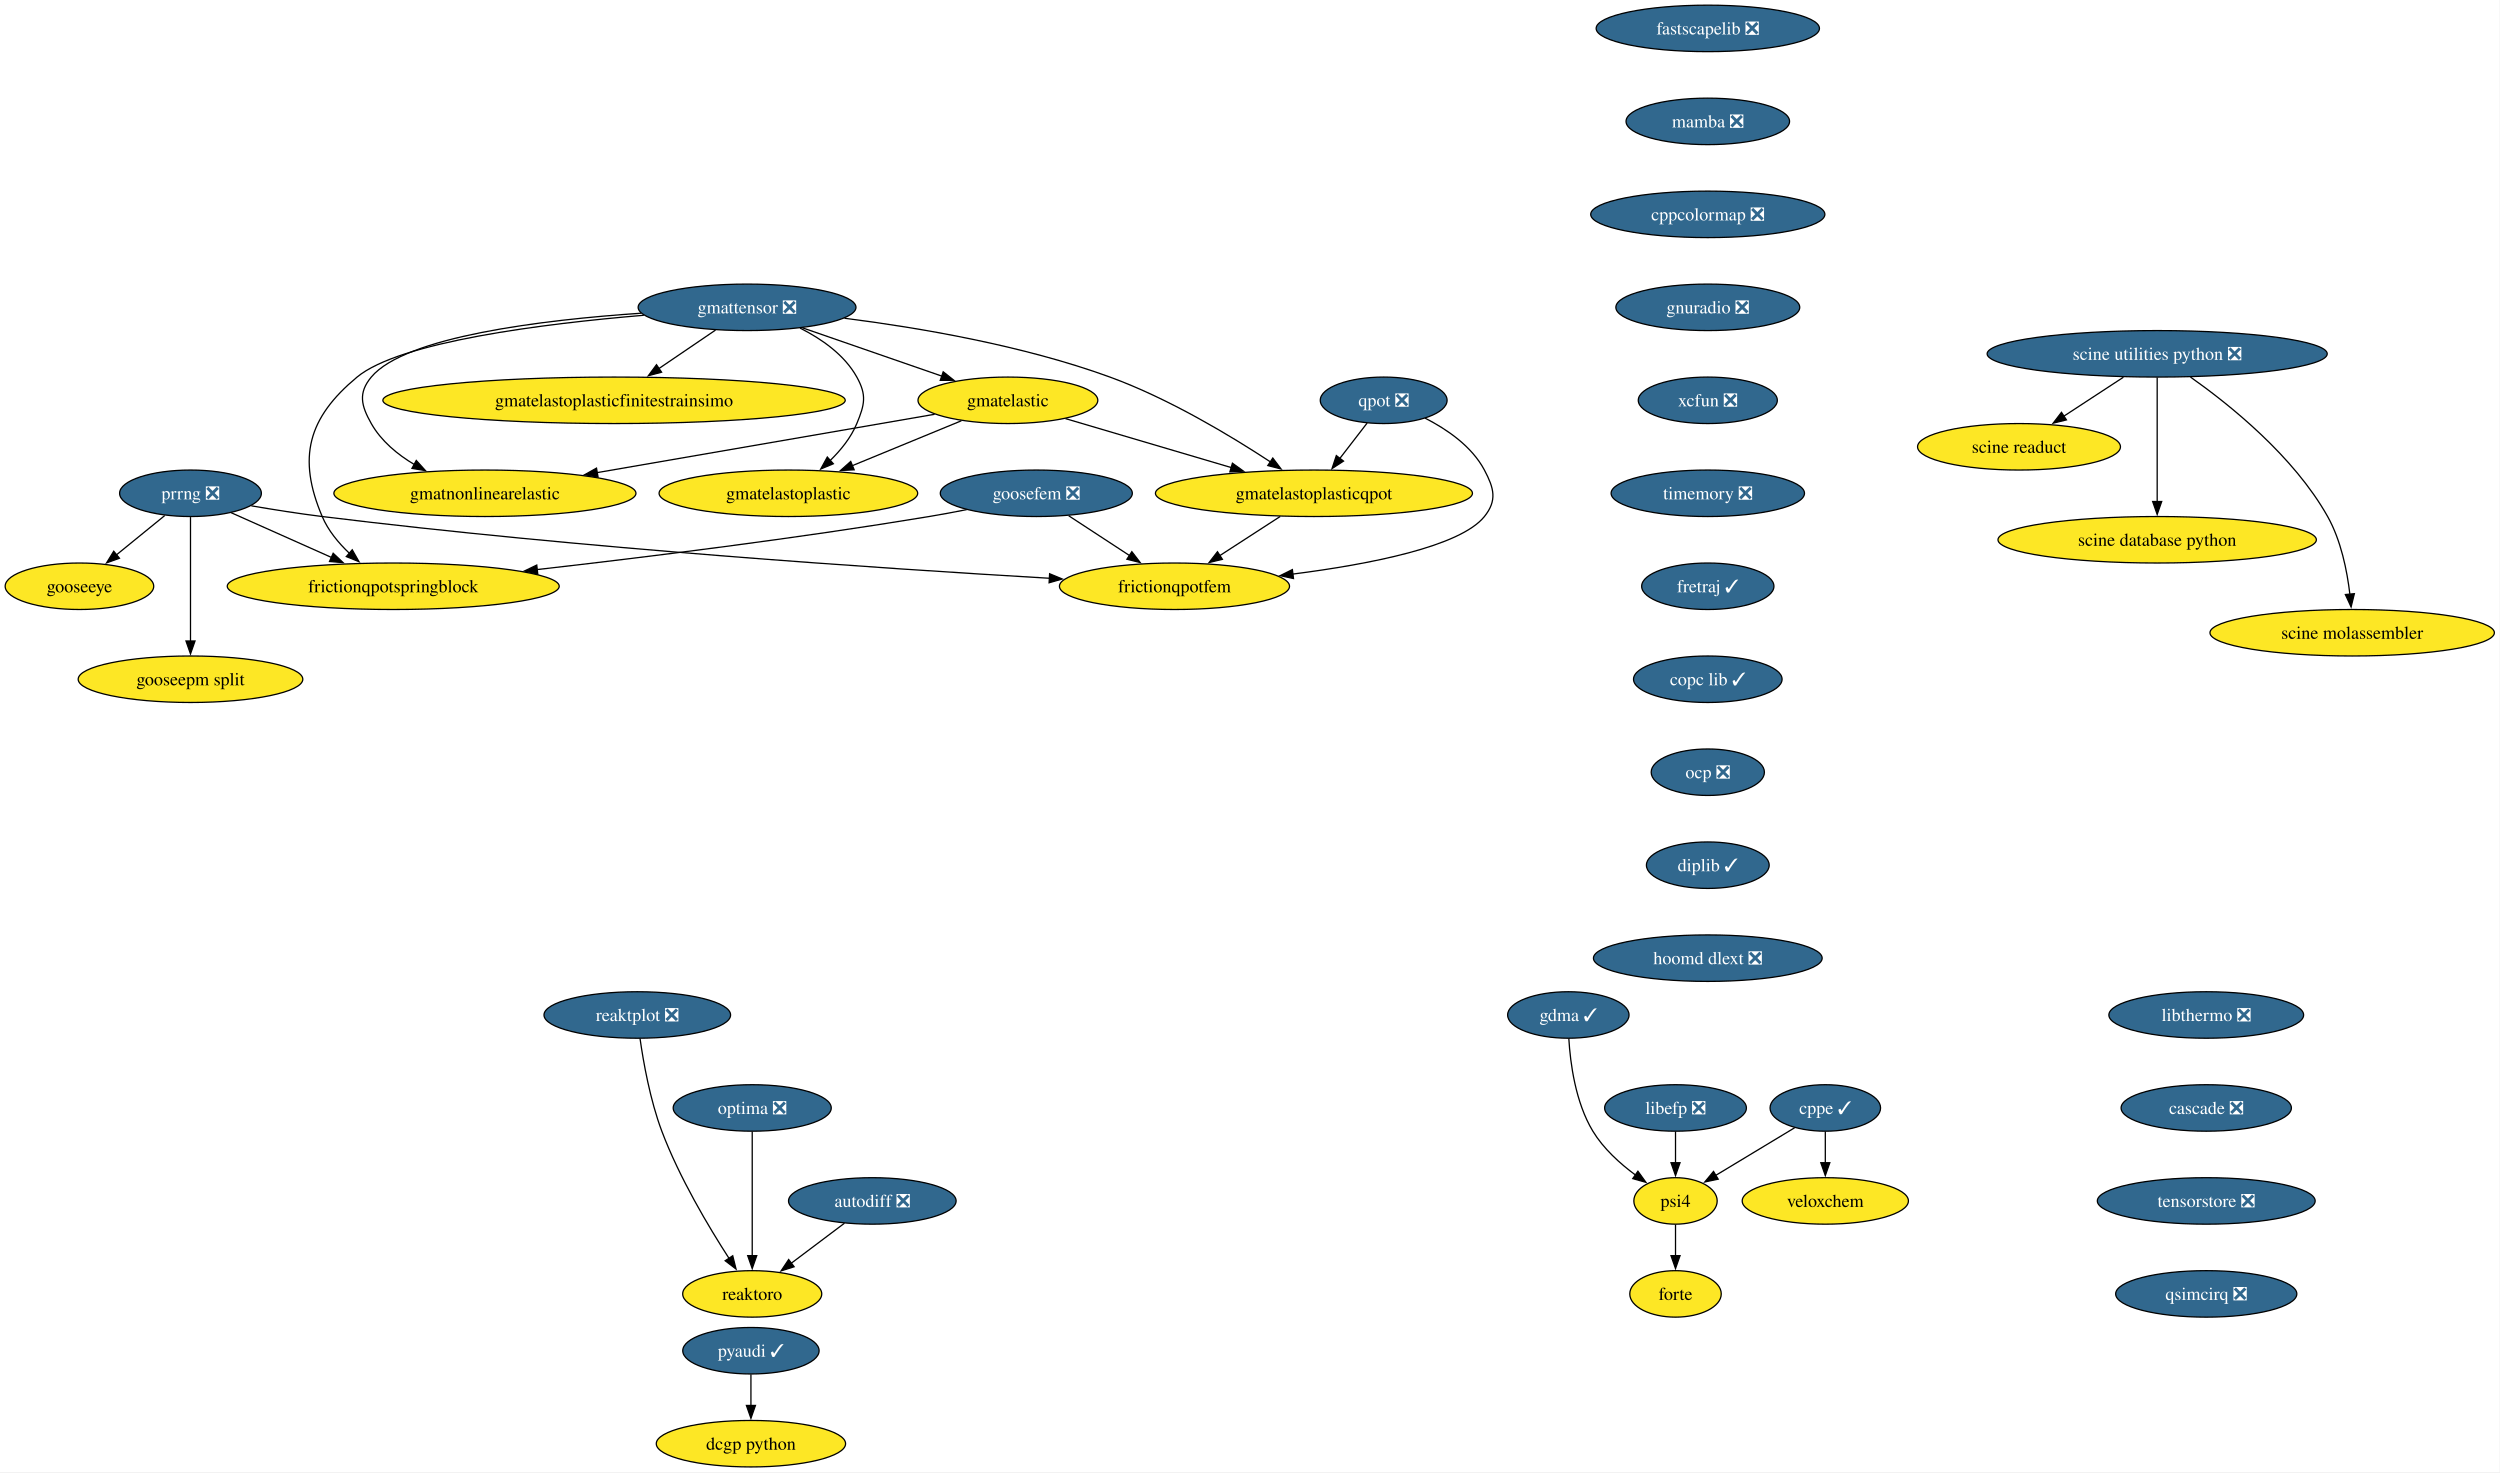
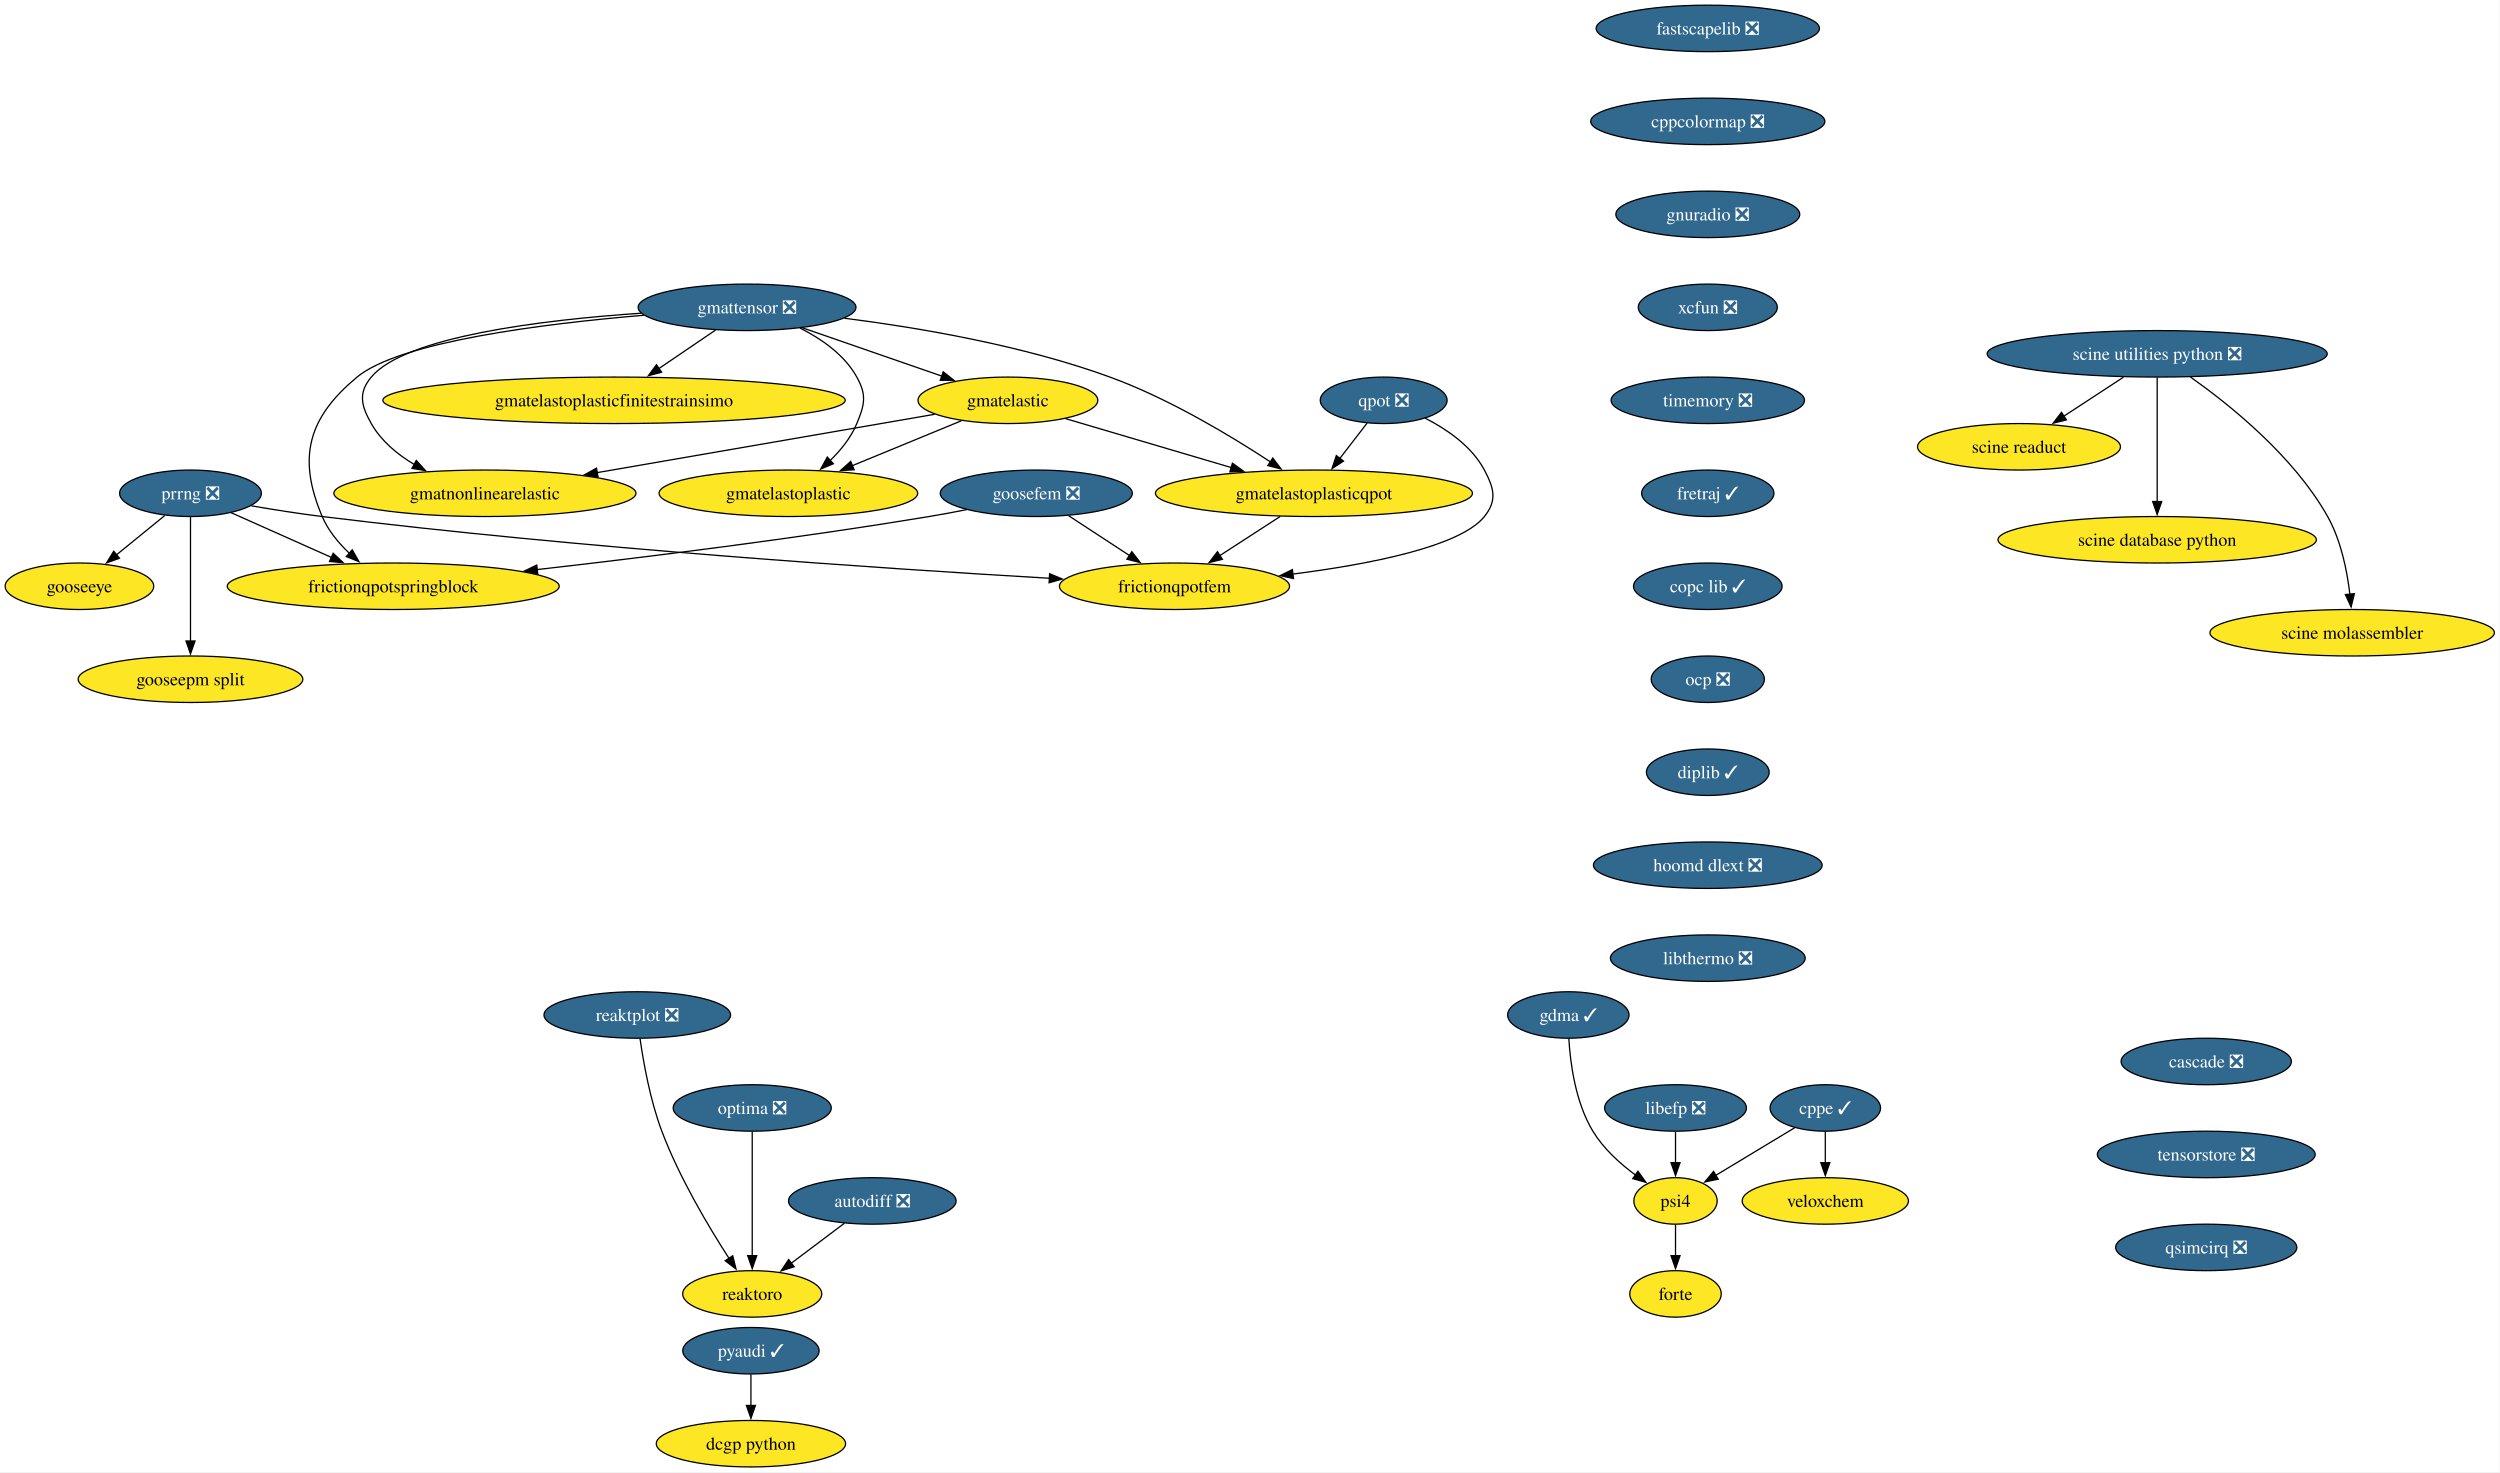
<svg xmlns="http://www.w3.org/2000/svg" xmlns:xlink="http://www.w3.org/1999/xlink" width="1936pt" height="1140pt" viewBox="0.00 0.00 1936.00 1140.00">
  <g id="graph0" class="graph" transform="scale(1 1) rotate(0) translate(4 1136)">
    <polygon fill="white" stroke="none" points="-4,4 -4,-1136 1931.65,-1136 1931.65,4 -4,4" />
    <g id="node1" class="node">
      <g id="a_node1">
        <a xlink:href="https://github.com/conda-forge/pyaudi-feedstock/pull/49" xlink:title="pyaudi ✓">
          <ellipse fill="#31688e" stroke="black" cx="577.52" cy="-90" rx="52.79" ry="18" />
          <text xml:space="preserve" text-anchor="middle" x="577.52" y="-85.33" font-family="Times,serif" font-size="14.00" fill="white">pyaudi ✓</text>
        </a>
      </g>
    </g>
    <g id="node2" class="node">
      <g id="a_node2">
        <a xlink:href="https://github.com/conda-forge/dcgp-python-feedstock" xlink:title="dcgp python">
          <ellipse fill="#fde725" stroke="black" cx="577.52" cy="-18" rx="73.3" ry="18" />
          <text xml:space="preserve" text-anchor="middle" x="577.52" y="-13.32" font-family="Times,serif" font-size="14.00">dcgp python</text>
        </a>
      </g>
    </g>
    <g id="edge1" class="edge">
      <path fill="none" stroke="black" d="M577.52,-71.7C577.52,-64.41 577.52,-55.73 577.52,-47.54" />
      <polygon fill="black" stroke="black" points="581.02,-47.62 577.52,-37.62 574.02,-47.62 581.02,-47.62" />
    </g>
    <g id="node3" class="node">
      <g id="a_node3">
        <a xlink:href="https://github.com/conda-forge/fastscapelib-feedstock/pull/22" xlink:title="fastscapelib ❎">
          <ellipse fill="#31688e" stroke="black" cx="1318.52" cy="-1114" rx="86.46" ry="18" />
          <text xml:space="preserve" text-anchor="middle" x="1318.52" y="-1109.33" font-family="Times,serif" font-size="14.00" fill="white">fastscapelib ❎</text>
        </a>
      </g>
    </g>
    <g id="node4" class="node">
      <g id="a_node4">
-         <a xlink:href="https://github.com/conda-forge/mamba-feedstock/pull/337" xlink:title="mamba ❎">
-           <ellipse fill="#31688e" stroke="black" cx="1318.52" cy="-1042" rx="63.31" ry="18" />
-           <text xml:space="preserve" text-anchor="middle" x="1318.52" y="-1037.33" font-family="Times,serif" font-size="14.00" fill="white">mamba ❎</text>
+         <a xlink:href="https://github.com/conda-forge/cppcolormap-feedstock/pull/35" xlink:title="cppcolormap ❎">
+           <ellipse fill="#31688e" stroke="black" cx="1318.52" cy="-1042" rx="90.67" ry="18" />
+           <text xml:space="preserve" text-anchor="middle" x="1318.52" y="-1037.33" font-family="Times,serif" font-size="14.00" fill="white">cppcolormap ❎</text>
        </a>
      </g>
    </g>
    <g id="node7" class="node">
      <g id="a_node7">
-         <a xlink:href="https://github.com/conda-forge/cppcolormap-feedstock/pull/35" xlink:title="cppcolormap ❎">
-           <ellipse fill="#31688e" stroke="black" cx="1318.52" cy="-970" rx="90.67" ry="18" />
-           <text xml:space="preserve" text-anchor="middle" x="1318.52" y="-965.33" font-family="Times,serif" font-size="14.00" fill="white">cppcolormap ❎</text>
+         <a xlink:href="https://github.com/conda-forge/gnuradio-feedstock/pull/301" xlink:title="gnuradio ❎">
+           <ellipse fill="#31688e" stroke="black" cx="1318.52" cy="-970" rx="71.2" ry="18" />
+           <text xml:space="preserve" text-anchor="middle" x="1318.52" y="-965.33" font-family="Times,serif" font-size="14.00" fill="white">gnuradio ❎</text>
        </a>
      </g>
    </g>
    <g id="node5" class="node">
      <g id="a_node5">
        <a xlink:href="https://github.com/conda-forge/reaktoro-feedstock" xlink:title="reaktoro">
          <ellipse fill="#fde725" stroke="black" cx="578.52" cy="-134" rx="53.84" ry="18" />
          <text xml:space="preserve" text-anchor="middle" x="578.52" y="-129.32" font-family="Times,serif" font-size="14.00">reaktoro</text>
        </a>
      </g>
    </g>
    <g id="node6" class="node">
      <g id="a_node6">
        <a xlink:href="https://github.com/conda-forge/autodiff-feedstock/pull/65" xlink:title="autodiff ❎">
          <ellipse fill="#31688e" stroke="black" cx="671.52" cy="-206" rx="64.89" ry="18" />
          <text xml:space="preserve" text-anchor="middle" x="671.52" y="-201.33" font-family="Times,serif" font-size="14.00" fill="white">autodiff ❎</text>
        </a>
      </g>
    </g>
    <g id="edge3" class="edge">
      <path fill="none" stroke="black" d="M649.95,-188.76C637.66,-179.51 622.06,-167.77 608.58,-157.63" />
      <polygon fill="black" stroke="black" points="610.96,-155.03 600.86,-151.82 606.75,-160.63 610.96,-155.03" />
    </g>
+     <g id="node9" class="node">
+       <g id="a_node9">
+         <a xlink:href="https://github.com/conda-forge/xcfun-feedstock/pull/20" xlink:title="xcfun ❎">
+           <ellipse fill="#31688e" stroke="black" cx="1318.52" cy="-898" rx="53.84" ry="18" />
+           <text xml:space="preserve" text-anchor="middle" x="1318.52" y="-893.33" font-family="Times,serif" font-size="14.00" fill="white">xcfun ❎</text>
+         </a>
+       </g>
+     </g>
    <g id="node8" class="node">
      <g id="a_node8">
-         <a xlink:href="https://github.com/conda-forge/gnuradio-feedstock/pull/301" xlink:title="gnuradio ❎">
-           <ellipse fill="#31688e" stroke="black" cx="1318.52" cy="-898" rx="71.2" ry="18" />
-           <text xml:space="preserve" text-anchor="middle" x="1318.52" y="-893.33" font-family="Times,serif" font-size="14.00" fill="white">gnuradio ❎</text>
-         </a>
-       </g>
-     </g>
-     <g id="node10" class="node">
-       <g id="a_node10">
-         <a xlink:href="https://github.com/conda-forge/xcfun-feedstock/pull/20" xlink:title="xcfun ❎">
-           <ellipse fill="#31688e" stroke="black" cx="1318.52" cy="-826" rx="53.84" ry="18" />
-           <text xml:space="preserve" text-anchor="middle" x="1318.52" y="-821.33" font-family="Times,serif" font-size="14.00" fill="white">xcfun ❎</text>
-         </a>
-       </g>
-     </g>
-     <g id="node9" class="node">
-       <g id="a_node9">
        <a xlink:href="https://github.com/conda-forge/gooseeye-feedstock" xlink:title="gooseeye">
          <ellipse fill="#fde725" stroke="black" cx="57.52" cy="-682" rx="57.52" ry="18" />
          <text xml:space="preserve" text-anchor="middle" x="57.52" y="-677.33" font-family="Times,serif" font-size="14.00">gooseeye</text>
        </a>
      </g>
    </g>
-     <g id="node20" class="node">
-       <g id="a_node20">
+     <g id="node19" class="node">
+       <g id="a_node19">
        <a xlink:href="https://github.com/conda-forge/timemory-feedstock/pull/22" xlink:title="timemory ❎">
-           <ellipse fill="#31688e" stroke="black" cx="1318.52" cy="-754" rx="74.88" ry="18" />
-           <text xml:space="preserve" text-anchor="middle" x="1318.52" y="-749.33" font-family="Times,serif" font-size="14.00" fill="white">timemory ❎</text>
-         </a>
-       </g>
-     </g>
-     <g id="node11" class="node">
-       <g id="a_node11">
+           <ellipse fill="#31688e" stroke="black" cx="1318.52" cy="-826" rx="74.88" ry="18" />
+           <text xml:space="preserve" text-anchor="middle" x="1318.52" y="-821.33" font-family="Times,serif" font-size="14.00" fill="white">timemory ❎</text>
+         </a>
+       </g>
+     </g>
+     <g id="node10" class="node">
+       <g id="a_node10">
        <a xlink:href="https://github.com/conda-forge/gmatelastoplastic-feedstock" xlink:title="gmatelastoplastic">
          <ellipse fill="#fde725" stroke="black" cx="606.52" cy="-754" rx="100.14" ry="18" />
          <text xml:space="preserve" text-anchor="middle" x="606.52" y="-749.33" font-family="Times,serif" font-size="14.00">gmatelastoplastic</text>
        </a>
      </g>
    </g>
-     <g id="node12" class="node">
-       <g id="a_node12">
+     <g id="node11" class="node">
+       <g id="a_node11">
        <a xlink:href="https://github.com/conda-forge/gmatelastoplasticqpot-feedstock" xlink:title="gmatelastoplasticqpot">
          <ellipse fill="#fde725" stroke="black" cx="1013.52" cy="-754" rx="122.76" ry="18" />
          <text xml:space="preserve" text-anchor="middle" x="1013.52" y="-749.33" font-family="Times,serif" font-size="14.00">gmatelastoplasticqpot</text>
        </a>
      </g>
    </g>
-     <g id="node13" class="node">
-       <g id="a_node13">
+     <g id="node12" class="node">
+       <g id="a_node12">
        <a xlink:href="https://github.com/conda-forge/frictionqpotfem-feedstock" xlink:title="frictionqpotfem">
          <ellipse fill="#fde725" stroke="black" cx="905.52" cy="-682" rx="89.09" ry="18" />
          <text xml:space="preserve" text-anchor="middle" x="905.52" y="-677.33" font-family="Times,serif" font-size="14.00">frictionqpotfem</text>
        </a>
      </g>
    </g>
-     <g id="edge7" class="edge">
+     <g id="edge6" class="edge">
      <path fill="none" stroke="black" d="M987.38,-736.05C973.35,-726.96 955.86,-715.63 940.65,-705.77" />
      <polygon fill="black" stroke="black" points="942.62,-702.87 932.32,-700.37 938.81,-708.75 942.62,-702.87" />
    </g>
-     <g id="node14" class="node">
-       <g id="a_node14">
+     <g id="node13" class="node">
+       <g id="a_node13">
        <a xlink:href="https://github.com/conda-forge/gmatelastoplasticfinitestrainsimo-feedstock" xlink:title="gmatelastoplasticfinitestrainsimo">
          <ellipse fill="#fde725" stroke="black" cx="471.52" cy="-826" rx="179.05" ry="18" />
          <text xml:space="preserve" text-anchor="middle" x="471.52" y="-821.33" font-family="Times,serif" font-size="14.00">gmatelastoplasticfinitestrainsimo</text>
        </a>
      </g>
    </g>
-     <g id="node15" class="node">
-       <g id="a_node15">
+     <g id="node14" class="node">
+       <g id="a_node14">
        <a xlink:href="https://github.com/conda-forge/gmatnonlinearelastic-feedstock" xlink:title="gmatnonlinearelastic">
          <ellipse fill="#fde725" stroke="black" cx="371.52" cy="-754" rx="116.97" ry="18" />
          <text xml:space="preserve" text-anchor="middle" x="371.52" y="-749.33" font-family="Times,serif" font-size="14.00">gmatnonlinearelastic</text>
        </a>
      </g>
    </g>
-     <g id="node16" class="node">
-       <g id="a_node16">
+     <g id="node15" class="node">
+       <g id="a_node15">
        <a xlink:href="https://github.com/conda-forge/gmatelastic-feedstock" xlink:title="gmatelastic">
          <ellipse fill="#fde725" stroke="black" cx="776.52" cy="-826" rx="69.62" ry="18" />
          <text xml:space="preserve" text-anchor="middle" x="776.52" y="-821.33" font-family="Times,serif" font-size="14.00">gmatelastic</text>
        </a>
      </g>
    </g>
-     <g id="edge8" class="edge">
+     <g id="edge7" class="edge">
      <path fill="none" stroke="black" d="M740.47,-810.15C715.86,-800.02 682.95,-786.47 655.91,-775.34" />
      <polygon fill="black" stroke="black" points="657.46,-772.19 646.88,-771.62 654.8,-778.66 657.46,-772.19" />
    </g>
-     <g id="edge9" class="edge">
+     <g id="edge8" class="edge">
      <path fill="none" stroke="black" d="M821.1,-811.83C857.33,-801.13 908.92,-785.89 949.56,-773.89" />
      <polygon fill="black" stroke="black" points="950.39,-777.3 958.99,-771.11 948.41,-770.58 950.39,-777.3" />
    </g>
-     <g id="edge10" class="edge">
+     <g id="edge9" class="edge">
      <path fill="none" stroke="black" d="M719.78,-815.19C651.79,-803.44 537.17,-783.63 458.1,-769.96" />
      <polygon fill="black" stroke="black" points="459.13,-766.59 448.68,-768.34 457.93,-773.49 459.13,-766.59" />
    </g>
-     <g id="node17" class="node">
-       <g id="a_node17">
+     <g id="node16" class="node">
+       <g id="a_node16">
        <a xlink:href="https://github.com/conda-forge/goosefem-feedstock/pull/66" xlink:title="goosefem ❎">
          <ellipse fill="#31688e" stroke="black" cx="798.52" cy="-754" rx="74.36" ry="18" />
          <text xml:space="preserve" text-anchor="middle" x="798.52" y="-749.33" font-family="Times,serif" font-size="14.00" fill="white">goosefem ❎</text>
        </a>
      </g>
    </g>
-     <g id="edge11" class="edge">
+     <g id="edge10" class="edge">
      <path fill="none" stroke="black" d="M823.61,-736.59C837.73,-727.35 855.56,-715.68 870.99,-705.59" />
      <polygon fill="black" stroke="black" points="872.5,-708.78 878.95,-700.38 868.67,-702.93 872.5,-708.78" />
    </g>
-     <g id="node18" class="node">
-       <g id="a_node18">
+     <g id="node17" class="node">
+       <g id="a_node17">
        <a xlink:href="https://github.com/conda-forge/frictionqpotspringblock-feedstock" xlink:title="frictionqpotspringblock">
          <ellipse fill="#fde725" stroke="black" cx="300.52" cy="-682" rx="128.55" ry="18" />
          <text xml:space="preserve" text-anchor="middle" x="300.52" y="-677.33" font-family="Times,serif" font-size="14.00">frictionqpotspringblock</text>
        </a>
      </g>
    </g>
-     <g id="edge12" class="edge">
+     <g id="edge11" class="edge">
      <path fill="none" stroke="black" d="M744.61,-741.35C734.95,-739.43 724.95,-737.57 715.52,-736 613.11,-719 495.69,-704.46 411.94,-694.93" />
      <polygon fill="black" stroke="black" points="412.45,-691.47 402.12,-693.82 411.66,-698.42 412.45,-691.47" />
    </g>
-     <g id="node19" class="node">
-       <g id="a_node19">
+     <g id="node18" class="node">
+       <g id="a_node18">
        <a xlink:href="https://github.com/conda-forge/qpot-feedstock/pull/58" xlink:title="qpot ❎">
          <ellipse fill="#31688e" stroke="black" cx="1067.52" cy="-826" rx="49.1" ry="18" />
          <text xml:space="preserve" text-anchor="middle" x="1067.52" y="-821.33" font-family="Times,serif" font-size="14.00" fill="white">qpot ❎</text>
        </a>
      </g>
    </g>
-     <g id="edge13" class="edge">
+     <g id="edge12" class="edge">
      <path fill="none" stroke="black" d="M1054.72,-808.41C1048.43,-800.25 1040.69,-790.22 1033.63,-781.07" />
      <polygon fill="black" stroke="black" points="1036.41,-778.93 1027.53,-773.15 1030.86,-783.21 1036.41,-778.93" />
    </g>
-     <g id="edge14" class="edge">
+     <g id="edge13" class="edge">
      <path fill="none" stroke="black" d="M1099.57,-812.19C1116.52,-803.56 1135.79,-790.38 1145.52,-772 1153.01,-757.86 1155.54,-748.47 1145.52,-736 1126.82,-712.72 1056.81,-699.05 997.2,-691.44" />
      <polygon fill="black" stroke="black" points="997.68,-687.98 987.32,-690.23 996.82,-694.92 997.68,-687.98" />
    </g>
-     <g id="node29" class="node">
-       <g id="a_node29">
+     <g id="node28" class="node">
+       <g id="a_node28">
        <a xlink:href="https://github.com/conda-forge/fretraj-feedstock/pull/12" xlink:title="fretraj ✓">
-           <ellipse fill="#31688e" stroke="black" cx="1318.52" cy="-682" rx="51.21" ry="18" />
-           <text xml:space="preserve" text-anchor="middle" x="1318.52" y="-677.33" font-family="Times,serif" font-size="14.00" fill="white">fretraj ✓</text>
-         </a>
-       </g>
-     </g>
-     <g id="node21" class="node">
-       <g id="a_node21">
+           <ellipse fill="#31688e" stroke="black" cx="1318.52" cy="-754" rx="51.21" ry="18" />
+           <text xml:space="preserve" text-anchor="middle" x="1318.52" y="-749.33" font-family="Times,serif" font-size="14.00" fill="white">fretraj ✓</text>
+         </a>
+       </g>
+     </g>
+     <g id="node20" class="node">
+       <g id="a_node20">
        <a xlink:href="https://github.com/conda-forge/gmattensor-feedstock/pull/42" xlink:title="gmattensor ❎">
          <ellipse fill="#31688e" stroke="black" cx="574.52" cy="-898" rx="84.35" ry="18" />
          <text xml:space="preserve" text-anchor="middle" x="574.52" y="-893.33" font-family="Times,serif" font-size="14.00" fill="white">gmattensor ❎</text>
        </a>
      </g>
    </g>
-     <g id="edge16" class="edge">
+     <g id="edge15" class="edge">
      <path fill="none" stroke="black" d="M615.53,-881.95C632.31,-873.52 649.99,-861.18 659.52,-844 667.29,-830.01 665.64,-822.78 659.52,-808 655.04,-797.18 647.16,-787.42 638.82,-779.31" />
      <polygon fill="black" stroke="black" points="641.34,-776.87 631.57,-772.78 636.66,-782.07 641.34,-776.87" />
    </g>
-     <g id="edge17" class="edge">
+     <g id="edge16" class="edge">
      <path fill="none" stroke="black" d="M649.95,-889.55C707.57,-882.25 788.24,-868.54 855.52,-844 901.03,-827.4 948.9,-798.61 979.86,-778.28" />
      <polygon fill="black" stroke="black" points="981.65,-781.29 988.04,-772.84 977.77,-775.46 981.65,-781.29" />
    </g>
-     <g id="edge18" class="edge">
+     <g id="edge17" class="edge">
      <path fill="none" stroke="black" d="M550.11,-880.41C536.94,-871.46 520.45,-860.25 505.99,-850.42" />
      <polygon fill="black" stroke="black" points="508.32,-847.78 498.08,-845.05 504.39,-853.57 508.32,-847.78" />
    </g>
-     <g id="edge19" class="edge">
+     <g id="edge18" class="edge">
      <path fill="none" stroke="black" d="M492.47,-893.46C415.93,-888.24 309.72,-875.4 283.52,-844 273.27,-831.71 275.65,-821.93 283.52,-808 291.15,-794.51 303.74,-784.07 317.04,-776.16" />
      <polygon fill="black" stroke="black" points="318.36,-779.43 325.47,-771.57 315.01,-773.28 318.36,-779.43" />
    </g>
-     <g id="edge20" class="edge">
+     <g id="edge19" class="edge">
      <path fill="none" stroke="black" d="M617.36,-882.15C649.02,-871.18 692.26,-856.2 725.67,-844.62" />
      <polygon fill="black" stroke="black" points="726.42,-848.07 734.72,-841.49 724.13,-841.45 726.42,-848.07" />
    </g>
-     <g id="edge21" class="edge">
+     <g id="edge20" class="edge">
      <path fill="none" stroke="black" d="M494.61,-891.86C416.78,-885.32 305.54,-871.41 272.52,-844 234.45,-812.4 226.16,-781.53 245.52,-736 250.11,-725.2 258.1,-715.53 266.59,-707.51" />
      <polygon fill="black" stroke="black" points="268.77,-710.25 274,-701.04 264.17,-704.98 268.77,-710.25" />
    </g>
-     <g id="node22" class="node">
-       <g id="a_node22">
+     <g id="node21" class="node">
+       <g id="a_node21">
        <a xlink:href="https://github.com/conda-forge/cppe-feedstock/pull/27" xlink:title="cppe ✓">
          <ellipse fill="#31688e" stroke="black" cx="1409.52" cy="-278" rx="42.79" ry="18" />
          <text xml:space="preserve" text-anchor="middle" x="1409.52" y="-273.32" font-family="Times,serif" font-size="14.00" fill="white">cppe ✓</text>
        </a>
      </g>
    </g>
-     <g id="node23" class="node">
-       <g id="a_node23">
+     <g id="node22" class="node">
+       <g id="a_node22">
        <a xlink:href="https://github.com/conda-forge/veloxchem-feedstock" xlink:title="veloxchem">
          <ellipse fill="#fde725" stroke="black" cx="1409.52" cy="-206" rx="64.36" ry="18" />
          <text xml:space="preserve" text-anchor="middle" x="1409.52" y="-201.33" font-family="Times,serif" font-size="14.00">veloxchem</text>
        </a>
      </g>
    </g>
-     <g id="edge22" class="edge">
+     <g id="edge21" class="edge">
      <path fill="none" stroke="black" d="M1409.52,-259.7C1409.52,-252.41 1409.52,-243.73 1409.52,-235.54" />
      <polygon fill="black" stroke="black" points="1413.02,-235.62 1409.52,-225.62 1406.02,-235.62 1413.02,-235.62" />
    </g>
-     <g id="node24" class="node">
-       <g id="a_node24">
+     <g id="node23" class="node">
+       <g id="a_node23">
        <a xlink:href="https://github.com/conda-forge/psi4-feedstock" xlink:title="psi4">
          <ellipse fill="#fde725" stroke="black" cx="1293.52" cy="-206" rx="32.27" ry="18" />
          <text xml:space="preserve" text-anchor="middle" x="1293.52" y="-201.33" font-family="Times,serif" font-size="14.00">psi4</text>
        </a>
      </g>
    </g>
-     <g id="edge23" class="edge">
+     <g id="edge22" class="edge">
      <path fill="none" stroke="black" d="M1385.77,-262.67C1368.12,-252.02 1343.9,-237.4 1324.7,-225.81" />
      <polygon fill="black" stroke="black" points="1326.57,-222.85 1316.2,-220.68 1322.95,-228.85 1326.57,-222.85" />
    </g>
-     <g id="node25" class="node">
-       <g id="a_node25">
+     <g id="node24" class="node">
+       <g id="a_node24">
        <a xlink:href="https://github.com/conda-forge/forte-feedstock" xlink:title="forte">
          <ellipse fill="#fde725" stroke="black" cx="1293.52" cy="-134" rx="35.42" ry="18" />
          <text xml:space="preserve" text-anchor="middle" x="1293.52" y="-129.32" font-family="Times,serif" font-size="14.00">forte</text>
        </a>
      </g>
    </g>
-     <g id="edge24" class="edge">
+     <g id="edge23" class="edge">
      <path fill="none" stroke="black" d="M1293.52,-187.7C1293.52,-180.41 1293.52,-171.73 1293.52,-163.54" />
      <polygon fill="black" stroke="black" points="1297.02,-163.62 1293.52,-153.62 1290.02,-163.62 1297.02,-163.62" />
    </g>
-     <g id="node26" class="node">
-       <g id="a_node26">
+     <g id="node25" class="node">
+       <g id="a_node25">
        <a xlink:href="https://github.com/conda-forge/prrng-feedstock/pull/67" xlink:title="prrng ❎">
          <ellipse fill="#31688e" stroke="black" cx="143.52" cy="-754" rx="54.89" ry="18" />
          <text xml:space="preserve" text-anchor="middle" x="143.52" y="-749.33" font-family="Times,serif" font-size="14.00" fill="white">prrng ❎</text>
        </a>
      </g>
    </g>
-     <g id="edge25" class="edge">
+     <g id="edge24" class="edge">
      <path fill="none" stroke="black" d="M123.58,-736.76C112.4,-727.66 98.26,-716.16 85.94,-706.13" />
      <polygon fill="black" stroke="black" points="88.5,-703.7 78.53,-700.1 84.08,-709.13 88.5,-703.7" />
    </g>
-     <g id="edge26" class="edge">
+     <g id="edge25" class="edge">
      <path fill="none" stroke="black" d="M190.63,-744.29C207.85,-741.33 227.53,-738.22 245.52,-736 445,-711.41 679.88,-695.69 808.74,-688.19" />
      <polygon fill="black" stroke="black" points="808.82,-691.69 818.6,-687.62 808.42,-684.7 808.82,-691.69" />
    </g>
-     <g id="edge27" class="edge">
+     <g id="edge26" class="edge">
      <path fill="none" stroke="black" d="M174.92,-739C197.15,-729.09 227.39,-715.61 252.63,-704.35" />
      <polygon fill="black" stroke="black" points="254.01,-707.57 261.72,-700.3 251.16,-701.18 254.01,-707.57" />
    </g>
-     <g id="node27" class="node">
-       <g id="a_node27">
+     <g id="node26" class="node">
+       <g id="a_node26">
        <a xlink:href="https://github.com/conda-forge/gooseepm-split-feedstock" xlink:title="gooseepm split">
          <ellipse fill="#fde725" stroke="black" cx="143.52" cy="-610" rx="86.98" ry="18" />
          <text xml:space="preserve" text-anchor="middle" x="143.52" y="-605.33" font-family="Times,serif" font-size="14.00">gooseepm split</text>
        </a>
      </g>
    </g>
-     <g id="edge28" class="edge">
+     <g id="edge27" class="edge">
      <path fill="none" stroke="black" d="M143.52,-735.59C143.52,-711.61 143.52,-668.14 143.52,-639.42" />
      <polygon fill="black" stroke="black" points="147.02,-639.62 143.52,-629.62 140.02,-639.62 147.02,-639.62" />
    </g>
-     <g id="node28" class="node">
-       <g id="a_node28">
+     <g id="node27" class="node">
+       <g id="a_node27">
        <a xlink:href="https://github.com/conda-forge/optima-feedstock/pull/44" xlink:title="optima ❎">
          <ellipse fill="#31688e" stroke="black" cx="578.52" cy="-278" rx="61.2" ry="18" />
          <text xml:space="preserve" text-anchor="middle" x="578.52" y="-273.32" font-family="Times,serif" font-size="14.00" fill="white">optima ❎</text>
        </a>
      </g>
    </g>
-     <g id="edge29" class="edge">
+     <g id="edge28" class="edge">
      <path fill="none" stroke="black" d="M578.52,-259.59C578.52,-235.61 578.52,-192.14 578.52,-163.42" />
      <polygon fill="black" stroke="black" points="582.02,-163.62 578.52,-153.62 575.02,-163.62 582.02,-163.62" />
    </g>
+     <g id="node29" class="node">
+       <g id="a_node29">
+         <a xlink:href="https://github.com/conda-forge/copc-lib-feedstock/pull/35" xlink:title="copc lib ✓">
+           <ellipse fill="#31688e" stroke="black" cx="1318.52" cy="-682" rx="57.52" ry="18" />
+           <text xml:space="preserve" text-anchor="middle" x="1318.52" y="-677.33" font-family="Times,serif" font-size="14.00" fill="white">copc lib ✓</text>
+         </a>
+       </g>
+     </g>
    <g id="node30" class="node">
      <g id="a_node30">
-         <a xlink:href="https://github.com/conda-forge/copc-lib-feedstock/pull/35" xlink:title="copc lib ✓">
-           <ellipse fill="#31688e" stroke="black" cx="1318.52" cy="-610" rx="57.52" ry="18" />
-           <text xml:space="preserve" text-anchor="middle" x="1318.52" y="-605.33" font-family="Times,serif" font-size="14.00" fill="white">copc lib ✓</text>
+         <a xlink:href="https://github.com/conda-forge/ocp-feedstock/pull/66" xlink:title="ocp ❎">
+           <ellipse fill="#31688e" stroke="black" cx="1318.52" cy="-610" rx="43.84" ry="18" />
+           <text xml:space="preserve" text-anchor="middle" x="1318.52" y="-605.33" font-family="Times,serif" font-size="14.00" fill="white">ocp ❎</text>
        </a>
      </g>
    </g>
    <g id="node31" class="node">
      <g id="a_node31">
-         <a xlink:href="https://github.com/conda-forge/ocp-feedstock/pull/66" xlink:title="ocp ❎">
-           <ellipse fill="#31688e" stroke="black" cx="1318.52" cy="-538" rx="43.84" ry="18" />
-           <text xml:space="preserve" text-anchor="middle" x="1318.52" y="-533.33" font-family="Times,serif" font-size="14.00" fill="white">ocp ❎</text>
+         <a xlink:href="https://github.com/conda-forge/diplib-feedstock/pull/19" xlink:title="diplib ✓">
+           <ellipse fill="#31688e" stroke="black" cx="1318.52" cy="-538" rx="47.53" ry="18" />
+           <text xml:space="preserve" text-anchor="middle" x="1318.52" y="-533.33" font-family="Times,serif" font-size="14.00" fill="white">diplib ✓</text>
+         </a>
+       </g>
+     </g>
+     <g id="node36" class="node">
+       <g id="a_node36">
+         <a xlink:href="https://github.com/conda-forge/hoomd-dlext-feedstock/pull/17" xlink:title="hoomd dlext ❎">
+           <ellipse fill="#31688e" stroke="black" cx="1318.52" cy="-466" rx="88.56" ry="18" />
+           <text xml:space="preserve" text-anchor="middle" x="1318.52" y="-461.32" font-family="Times,serif" font-size="14.00" fill="white">hoomd dlext ❎</text>
        </a>
      </g>
    </g>
    <g id="node32" class="node">
      <g id="a_node32">
-         <a xlink:href="https://github.com/conda-forge/diplib-feedstock/pull/19" xlink:title="diplib ✓">
-           <ellipse fill="#31688e" stroke="black" cx="1318.52" cy="-466" rx="47.53" ry="18" />
-           <text xml:space="preserve" text-anchor="middle" x="1318.52" y="-461.32" font-family="Times,serif" font-size="14.00" fill="white">diplib ✓</text>
-         </a>
-       </g>
-     </g>
-     <g id="node37" class="node">
-       <g id="a_node37">
-         <a xlink:href="https://github.com/conda-forge/hoomd-dlext-feedstock/pull/17" xlink:title="hoomd dlext ❎">
-           <ellipse fill="#31688e" stroke="black" cx="1318.52" cy="-394" rx="88.56" ry="18" />
-           <text xml:space="preserve" text-anchor="middle" x="1318.52" y="-389.32" font-family="Times,serif" font-size="14.00" fill="white">hoomd dlext ❎</text>
-         </a>
-       </g>
-     </g>
-     <g id="node33" class="node">
-       <g id="a_node33">
        <a xlink:href="https://github.com/conda-forge/scine-utilities-python-feedstock/pull/21" xlink:title="scine utilities python ❎">
          <ellipse fill="#31688e" stroke="black" cx="1666.52" cy="-862" rx="131.7" ry="18" />
          <text xml:space="preserve" text-anchor="middle" x="1666.52" y="-857.33" font-family="Times,serif" font-size="14.00" fill="white">scine utilities python ❎</text>
        </a>
      </g>
    </g>
-     <g id="node34" class="node">
-       <g id="a_node34">
+     <g id="node33" class="node">
+       <g id="a_node33">
        <a xlink:href="https://github.com/conda-forge/scine-readuct-feedstock" xlink:title="scine readuct">
          <ellipse fill="#fde725" stroke="black" cx="1559.52" cy="-790" rx="78.57" ry="18" />
          <text xml:space="preserve" text-anchor="middle" x="1559.52" y="-785.33" font-family="Times,serif" font-size="14.00">scine readuct</text>
        </a>
      </g>
    </g>
-     <g id="edge34" class="edge">
+     <g id="edge33" class="edge">
      <path fill="none" stroke="black" d="M1640.35,-843.88C1626.44,-834.78 1609.17,-823.48 1594.16,-813.66" />
      <polygon fill="black" stroke="black" points="1596.24,-810.84 1585.96,-808.29 1592.41,-816.7 1596.24,-810.84" />
    </g>
-     <g id="node35" class="node">
-       <g id="a_node35">
+     <g id="node34" class="node">
+       <g id="a_node34">
        <a xlink:href="https://github.com/conda-forge/scine-database-python-feedstock" xlink:title="scine database python">
          <ellipse fill="#fde725" stroke="black" cx="1666.52" cy="-718" rx="123.29" ry="18" />
          <text xml:space="preserve" text-anchor="middle" x="1666.52" y="-713.33" font-family="Times,serif" font-size="14.00">scine database python</text>
        </a>
      </g>
    </g>
-     <g id="edge35" class="edge">
+     <g id="edge34" class="edge">
      <path fill="none" stroke="black" d="M1666.52,-843.59C1666.52,-819.61 1666.52,-776.14 1666.52,-747.42" />
      <polygon fill="black" stroke="black" points="1670.02,-747.62 1666.52,-737.62 1663.02,-747.62 1670.02,-747.62" />
    </g>
-     <g id="node36" class="node">
-       <g id="a_node36">
+     <g id="node35" class="node">
+       <g id="a_node35">
        <a xlink:href="https://github.com/conda-forge/scine-molassembler-feedstock" xlink:title="scine molassembler">
          <ellipse fill="#fde725" stroke="black" cx="1817.52" cy="-646" rx="110.13" ry="18" />
          <text xml:space="preserve" text-anchor="middle" x="1817.52" y="-641.33" font-family="Times,serif" font-size="14.00">scine molassembler</text>
        </a>
      </g>
    </g>
-     <g id="edge36" class="edge">
+     <g id="edge35" class="edge">
      <path fill="none" stroke="black" d="M1692.31,-844C1722.67,-822.56 1772.26,-782.79 1798.52,-736 1808.88,-717.55 1813.6,-694.06 1815.74,-675.84" />
      <polygon fill="black" stroke="black" points="1819.22,-676.26 1816.69,-665.97 1812.25,-675.59 1819.22,-676.26" />
    </g>
    <g id="node38" class="node">
      <g id="a_node38">
+         <a xlink:href="https://github.com/conda-forge/libthermo-feedstock/pull/20" xlink:title="libthermo ❎">
+           <ellipse fill="#31688e" stroke="black" cx="1318.52" cy="-394" rx="75.41" ry="18" />
+           <text xml:space="preserve" text-anchor="middle" x="1318.52" y="-389.32" font-family="Times,serif" font-size="14.00" fill="white">libthermo ❎</text>
+         </a>
+       </g>
+     </g>
+     <g id="node37" class="node">
+       <g id="a_node37">
        <a xlink:href="https://github.com/conda-forge/reaktplot-feedstock/pull/13" xlink:title="reaktplot ❎">
          <ellipse fill="#31688e" stroke="black" cx="489.52" cy="-350" rx="72.25" ry="18" />
          <text xml:space="preserve" text-anchor="middle" x="489.52" y="-345.32" font-family="Times,serif" font-size="14.00" fill="white">reaktplot ❎</text>
        </a>
      </g>
    </g>
-     <g id="edge38" class="edge">
+     <g id="edge37" class="edge">
      <path fill="none" stroke="black" d="M491.63,-331.84C494.22,-313.59 499.44,-284.1 508.52,-260 522.09,-224 544.82,-185.86 560.68,-161.32" />
      <polygon fill="black" stroke="black" points="563.42,-163.54 565.98,-153.26 557.56,-159.69 563.42,-163.54" />
    </g>
    <g id="node39" class="node">
      <g id="a_node39">
-         <a xlink:href="https://github.com/conda-forge/libthermo-feedstock/pull/20" xlink:title="libthermo ❎">
-           <ellipse fill="#31688e" stroke="black" cx="1704.52" cy="-350" rx="75.41" ry="18" />
-           <text xml:space="preserve" text-anchor="middle" x="1704.52" y="-345.32" font-family="Times,serif" font-size="14.00" fill="white">libthermo ❎</text>
+         <a xlink:href="https://github.com/conda-forge/cascade-feedstock/pull/35" xlink:title="cascade ❎">
+           <ellipse fill="#31688e" stroke="black" cx="1704.52" cy="-314" rx="65.94" ry="18" />
+           <text xml:space="preserve" text-anchor="middle" x="1704.52" y="-309.32" font-family="Times,serif" font-size="14.00" fill="white">cascade ❎</text>
        </a>
      </g>
    </g>
    <g id="node40" class="node">
      <g id="a_node40">
-         <a xlink:href="https://github.com/conda-forge/cascade-feedstock/pull/35" xlink:title="cascade ❎">
-           <ellipse fill="#31688e" stroke="black" cx="1704.52" cy="-278" rx="65.94" ry="18" />
-           <text xml:space="preserve" text-anchor="middle" x="1704.52" y="-273.32" font-family="Times,serif" font-size="14.00" fill="white">cascade ❎</text>
+         <a xlink:href="https://github.com/conda-forge/tensorstore-feedstock/pull/57" xlink:title="tensorstore ❎">
+           <ellipse fill="#31688e" stroke="black" cx="1704.52" cy="-242" rx="84.35" ry="18" />
+           <text xml:space="preserve" text-anchor="middle" x="1704.52" y="-237.32" font-family="Times,serif" font-size="14.00" fill="white">tensorstore ❎</text>
+         </a>
+       </g>
+     </g>
+     <g id="node43" class="node">
+       <g id="a_node43">
+         <a xlink:href="https://github.com/conda-forge/qsimcirq-feedstock/pull/30" xlink:title="qsimcirq ❎">
+           <ellipse fill="#31688e" stroke="black" cx="1704.52" cy="-170" rx="70.15" ry="18" />
+           <text xml:space="preserve" text-anchor="middle" x="1704.52" y="-165.32" font-family="Times,serif" font-size="14.00" fill="white">qsimcirq ❎</text>
        </a>
      </g>
    </g>
    <g id="node41" class="node">
      <g id="a_node41">
-         <a xlink:href="https://github.com/conda-forge/tensorstore-feedstock/pull/57" xlink:title="tensorstore ❎">
-           <ellipse fill="#31688e" stroke="black" cx="1704.52" cy="-206" rx="84.35" ry="18" />
-           <text xml:space="preserve" text-anchor="middle" x="1704.52" y="-201.33" font-family="Times,serif" font-size="14.00" fill="white">tensorstore ❎</text>
-         </a>
-       </g>
-     </g>
-     <g id="node44" class="node">
-       <g id="a_node44">
-         <a xlink:href="https://github.com/conda-forge/qsimcirq-feedstock/pull/30" xlink:title="qsimcirq ❎">
-           <ellipse fill="#31688e" stroke="black" cx="1704.52" cy="-134" rx="70.15" ry="18" />
-           <text xml:space="preserve" text-anchor="middle" x="1704.52" y="-129.32" font-family="Times,serif" font-size="14.00" fill="white">qsimcirq ❎</text>
-         </a>
-       </g>
-     </g>
-     <g id="node42" class="node">
-       <g id="a_node42">
        <a xlink:href="https://github.com/conda-forge/libefp-feedstock/pull/11" xlink:title="libefp ❎">
          <ellipse fill="#31688e" stroke="black" cx="1293.52" cy="-278" rx="54.89" ry="18" />
          <text xml:space="preserve" text-anchor="middle" x="1293.52" y="-273.32" font-family="Times,serif" font-size="14.00" fill="white">libefp ❎</text>
        </a>
      </g>
    </g>
-     <g id="edge41" class="edge">
+     <g id="edge40" class="edge">
      <path fill="none" stroke="black" d="M1293.52,-259.7C1293.52,-252.41 1293.52,-243.73 1293.52,-235.54" />
      <polygon fill="black" stroke="black" points="1297.02,-235.62 1293.52,-225.62 1290.02,-235.62 1297.02,-235.62" />
    </g>
-     <g id="node43" class="node">
-       <g id="a_node43">
+     <g id="node42" class="node">
+       <g id="a_node42">
        <a xlink:href="https://github.com/conda-forge/gdma-feedstock/pull/13" xlink:title="gdma ✓">
          <ellipse fill="#31688e" stroke="black" cx="1210.52" cy="-350" rx="47" ry="18" />
          <text xml:space="preserve" text-anchor="middle" x="1210.52" y="-345.32" font-family="Times,serif" font-size="14.00" fill="white">gdma ✓</text>
        </a>
      </g>
    </g>
-     <g id="edge42" class="edge">
+     <g id="edge41" class="edge">
      <path fill="none" stroke="black" d="M1210.9,-331.71C1212.02,-312.82 1216.01,-282.3 1229.52,-260 1237.66,-246.56 1250.46,-234.97 1262.47,-226.08" />
      <polygon fill="black" stroke="black" points="1264.4,-229.01 1270.6,-220.41 1260.39,-223.26 1264.4,-229.01" />
    </g>
  </g>
</svg>
